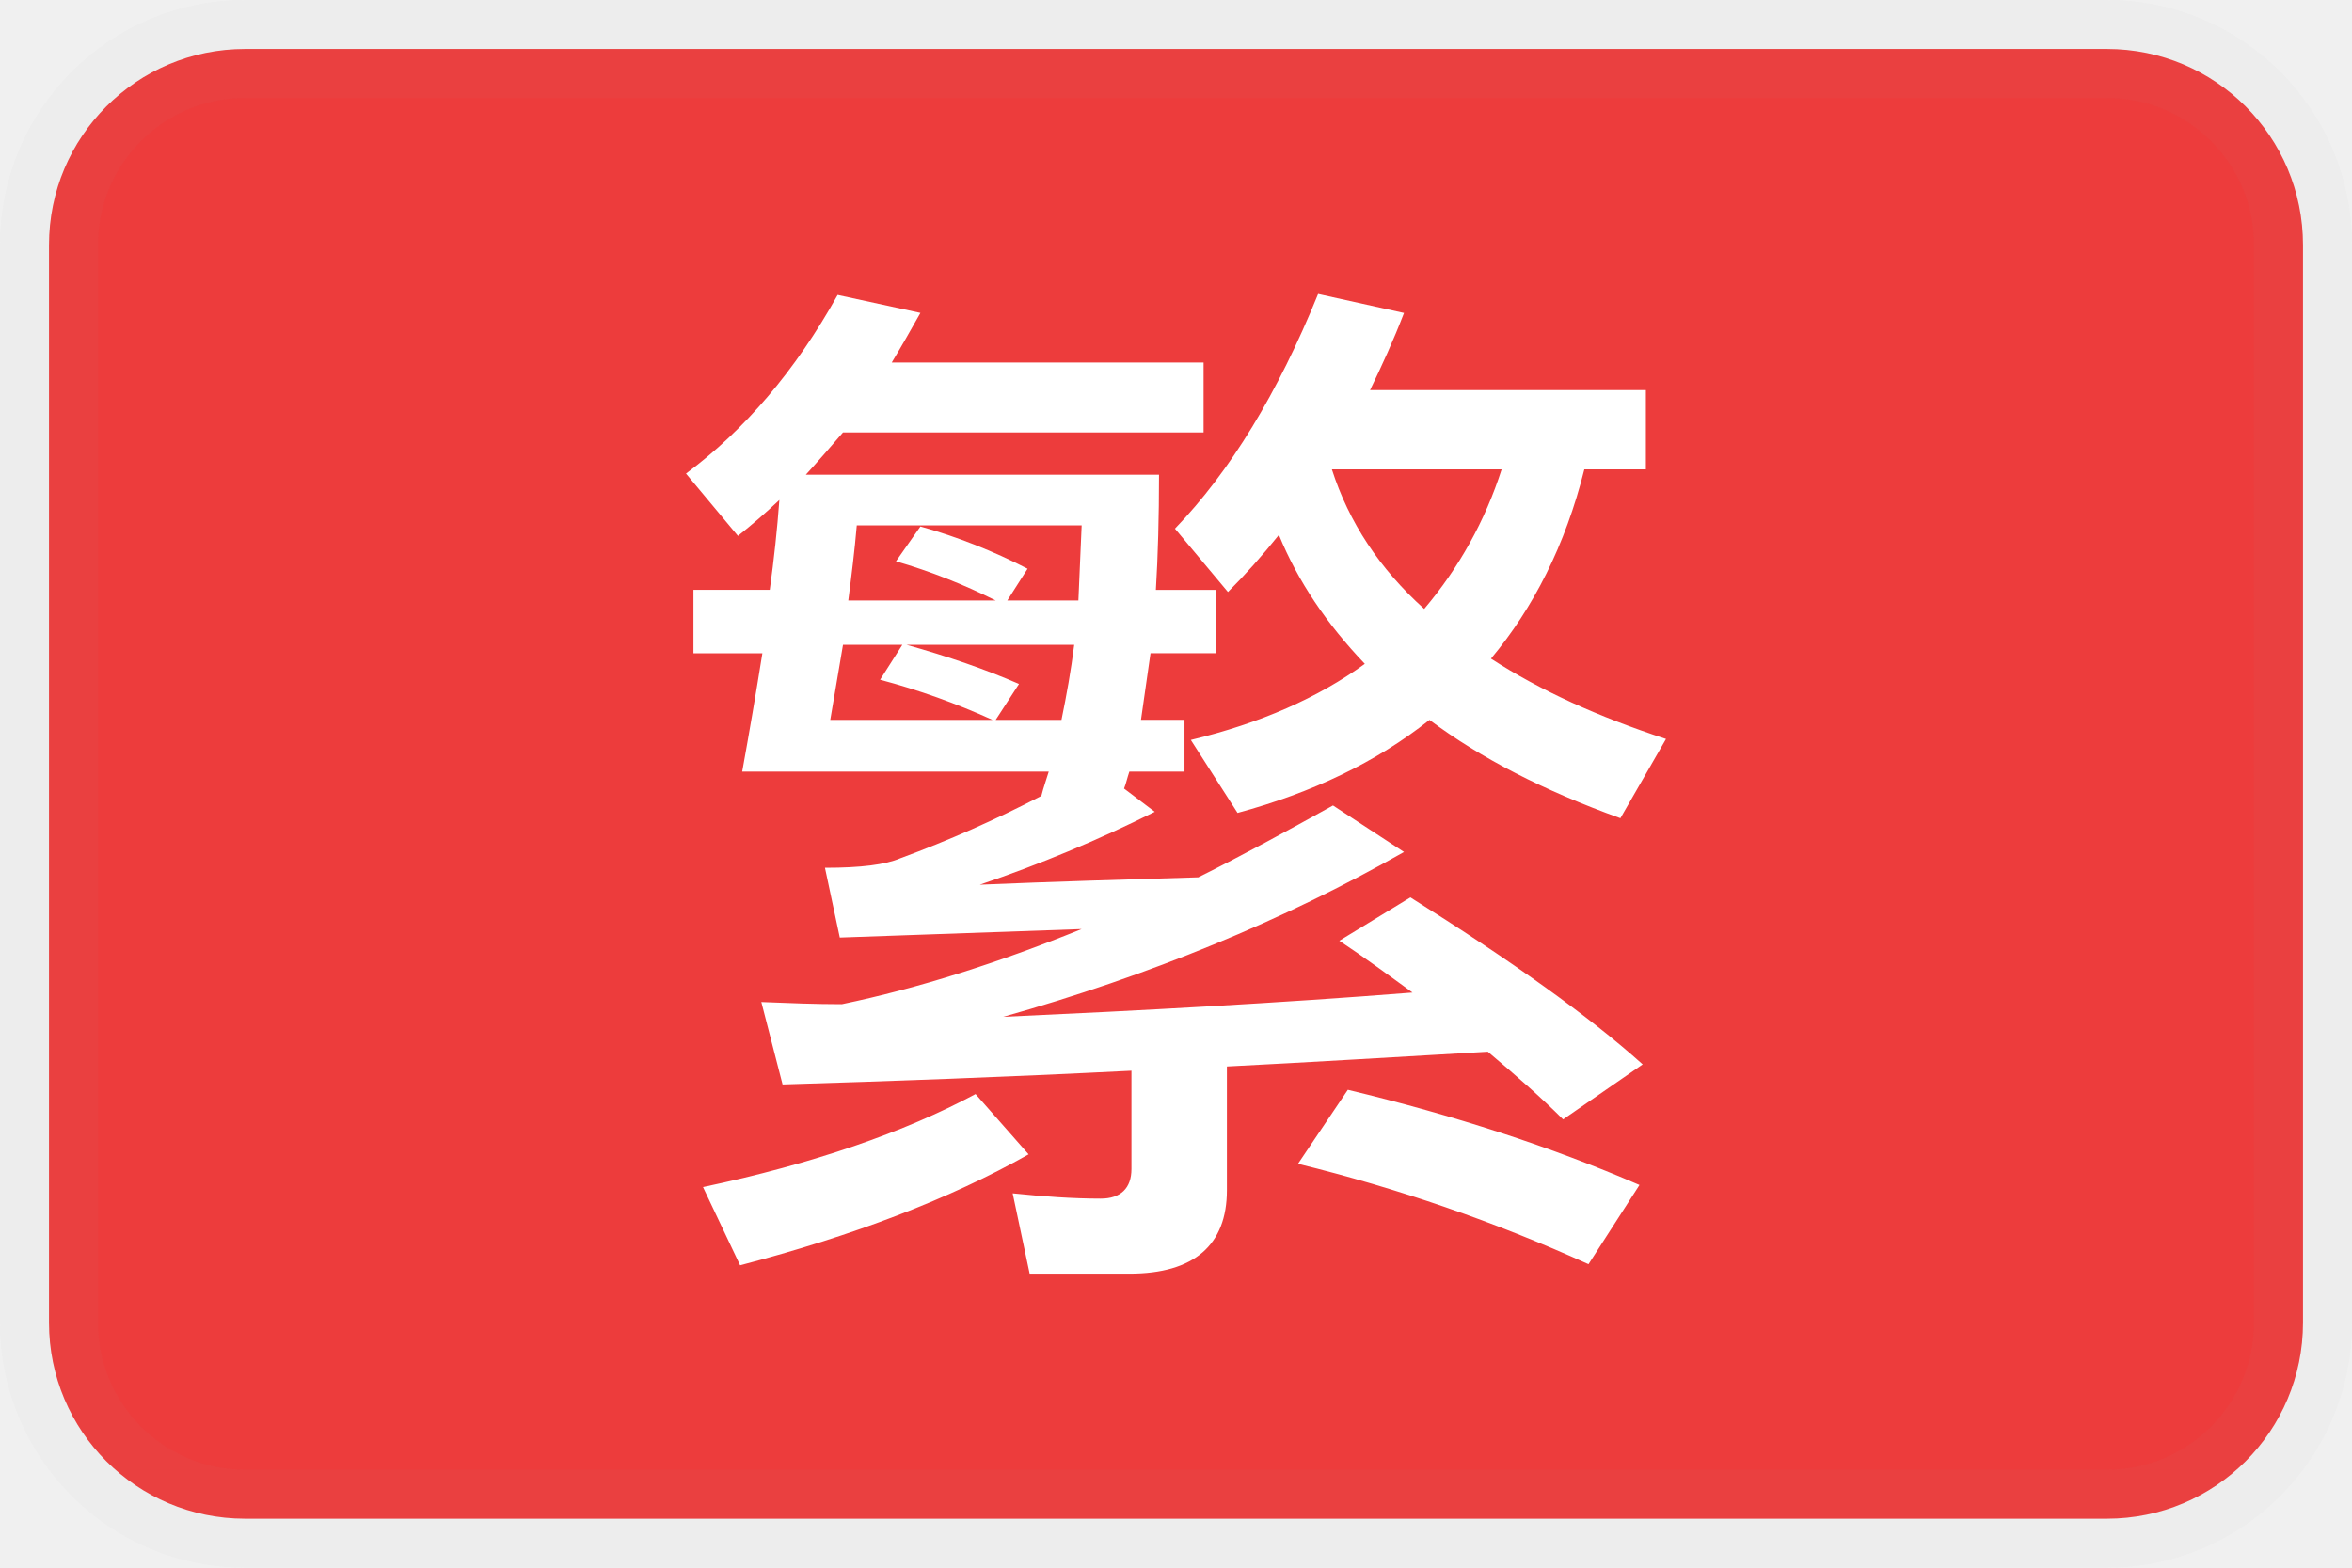
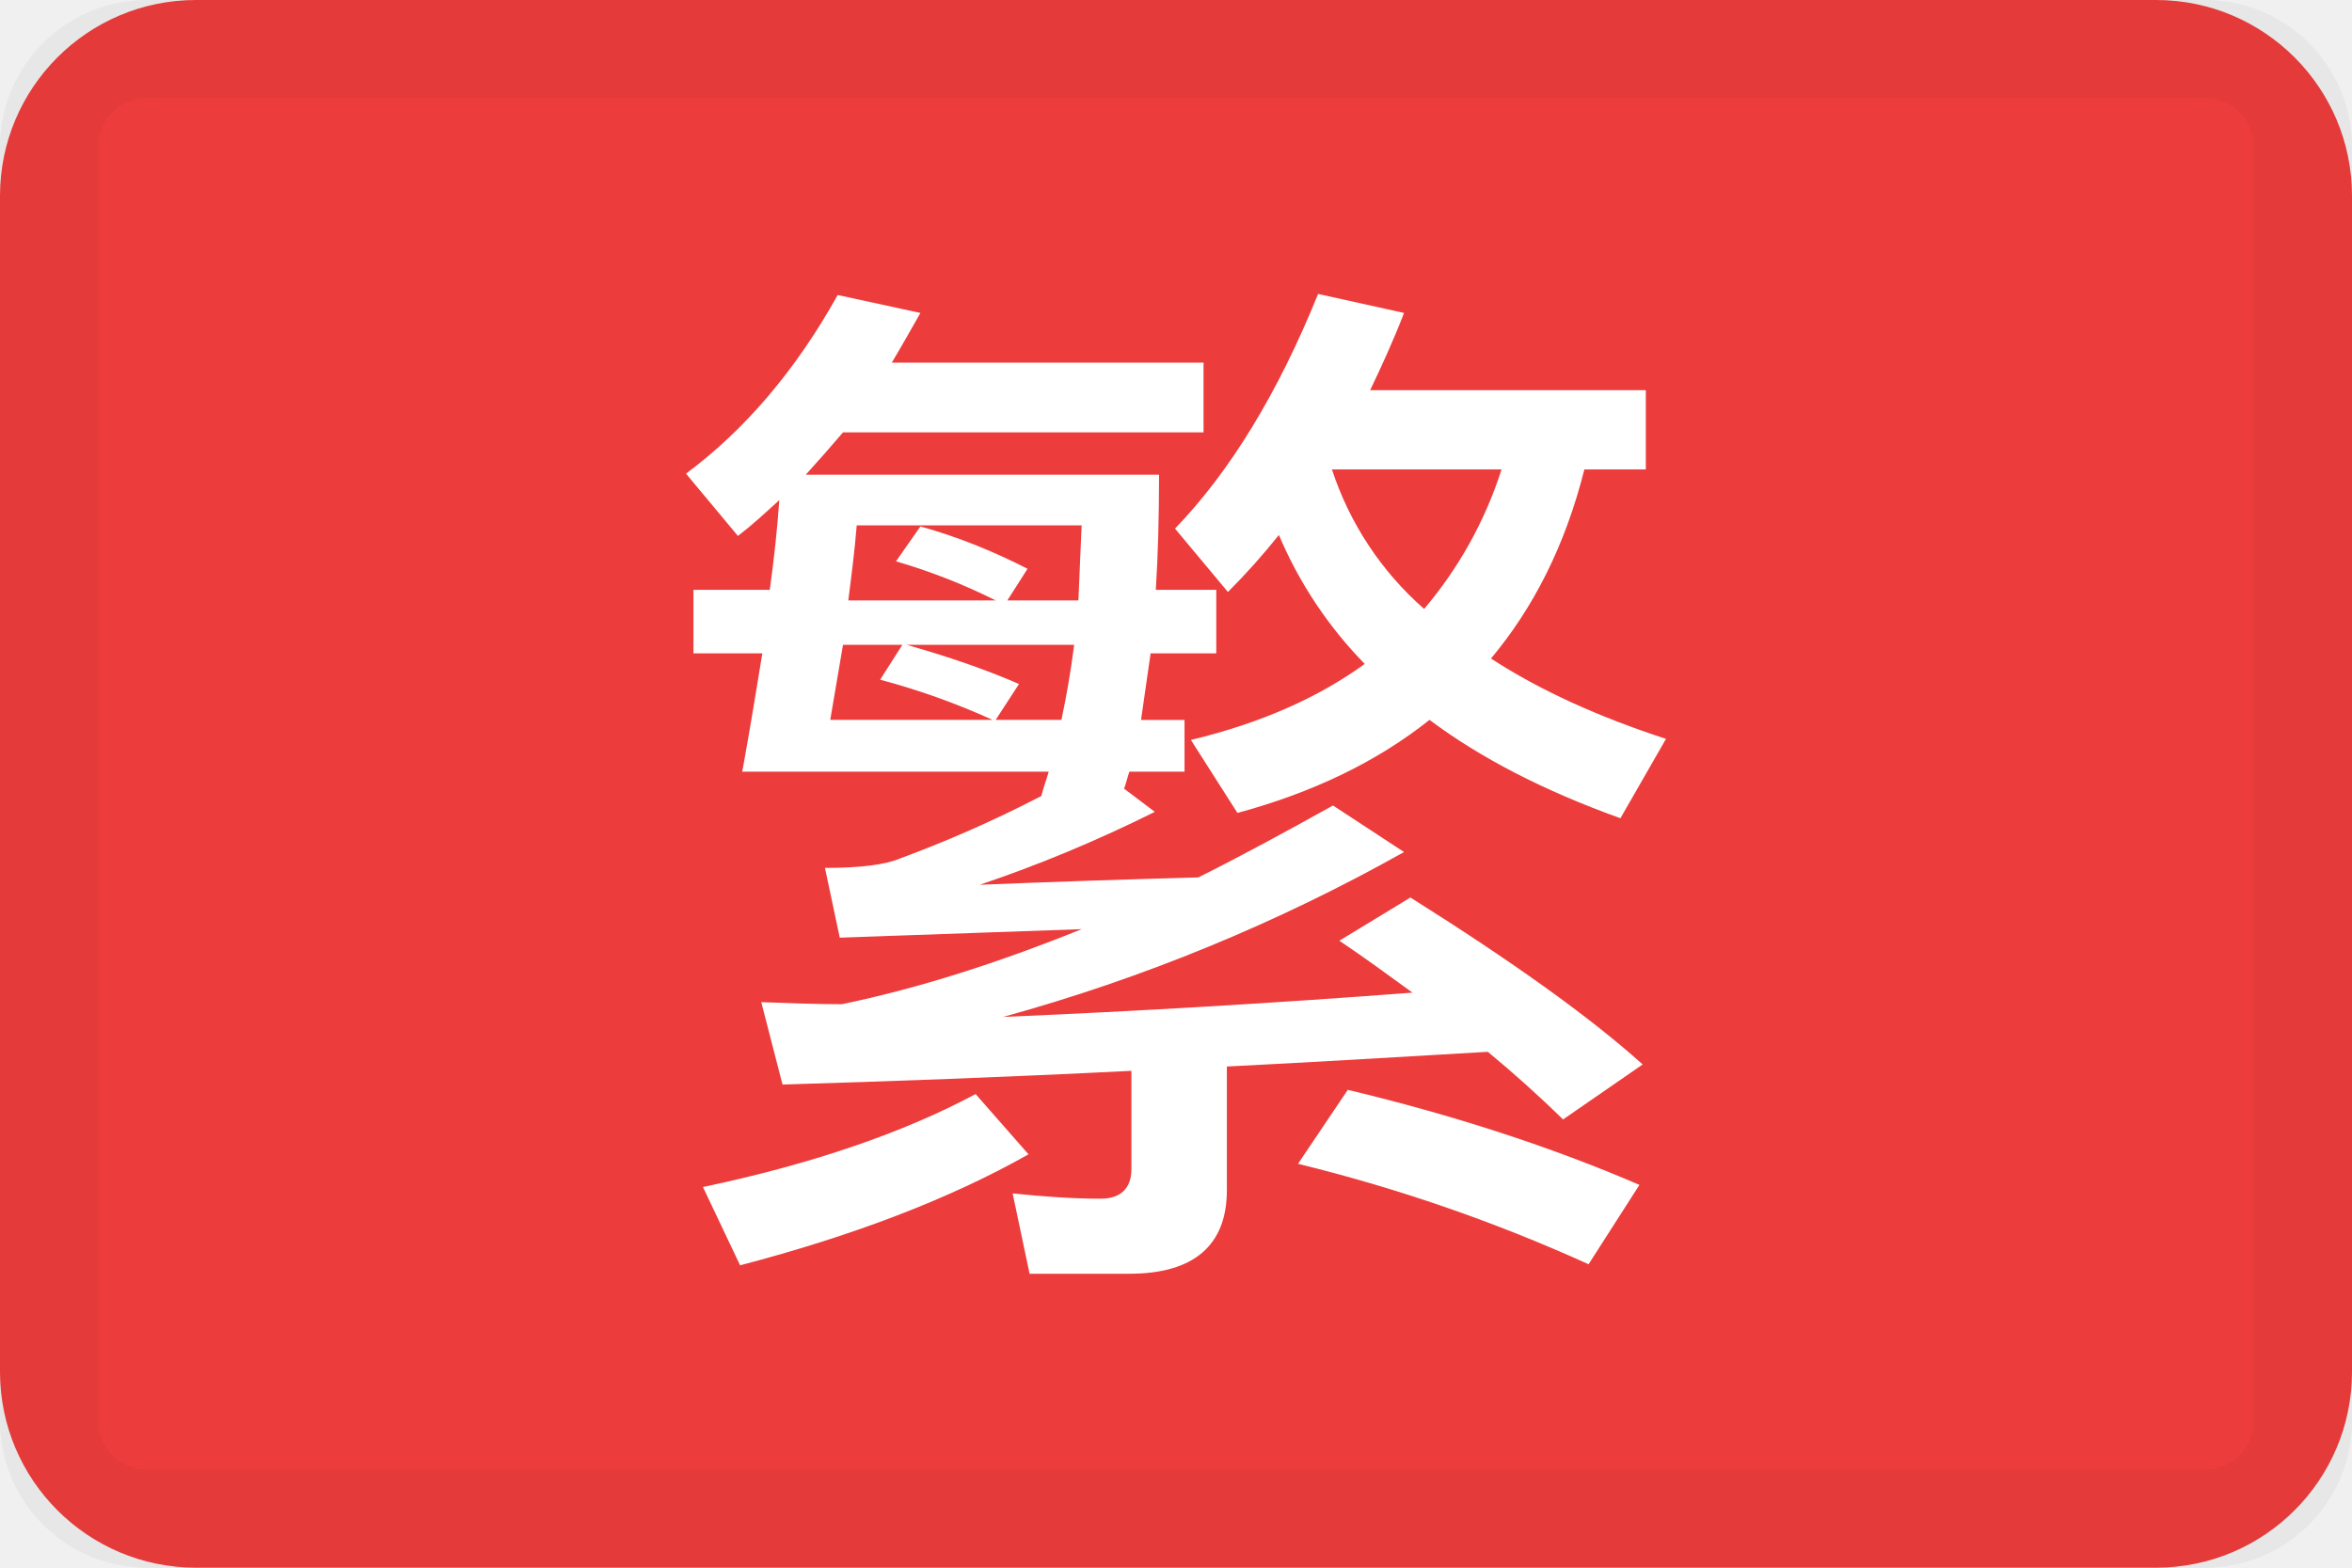
- <svg xmlns="http://www.w3.org/2000/svg" xmlns:xlink="http://www.w3.org/1999/xlink" width="36" height="24">
-   <defs>
-     <rect id="a" width="36" height="24" rx="3" />
-   </defs>
+ <svg xmlns="http://www.w3.org/2000/svg" width="24" height="16">
  <g fill="none" fill-rule="evenodd">
-     <mask id="b" fill="#fff">
-       <use xlink:href="#a" />
-     </mask>
-     <rect width="34.5" height="22.5" x=".75" y=".75" fill="#ED3C3C" stroke="#a9a9a9" stroke-opacity=".04" stroke-width="1.5" mask="url(#b)" rx="3" />
-     <path fill="#fff" d="M12.903 6.62c-.195.226-.39.453-.569.647h5.406c0 .647-.016 1.246-.048 1.764h.925V10H17.61l-.146 1.02h.666v.793h-.844c-.033.097-.049.178-.081.259l.47.356a21.23 21.23 0 01-2.678 1.116c1.136-.048 2.24-.08 3.344-.113.682-.34 1.364-.712 2.062-1.1l1.087.712c-1.85 1.051-3.896 1.893-6.136 2.524 2.127-.097 4.22-.21 6.266-.372-.357-.26-.73-.534-1.12-.793l1.088-.664c1.542.971 2.727 1.813 3.555 2.557l-1.218.842c-.34-.34-.73-.68-1.152-1.036-1.396.08-2.728.162-3.994.226v1.894c0 .841-.503 1.278-1.493 1.278H15.76l-.26-1.23c.47.049.925.081 1.347.081.309 0 .471-.162.471-.453v-1.505c-1.932.097-3.717.162-5.34.21l-.325-1.262c.422.017.828.033 1.233.033 1.17-.243 2.387-.631 3.67-1.15l-3.702.13-.227-1.068c.552 0 .925-.048 1.152-.145a18.823 18.823 0 002.16-.955c.032-.13.08-.259.113-.372H11.36a84.77 84.77 0 00.309-1.812h-1.055V9.03h1.168c.065-.47.114-.923.147-1.376a9.6 9.6 0 01-.634.55L10.5 7.25c.893-.664 1.672-1.57 2.321-2.735l1.267.275c-.146.26-.293.518-.439.76h4.773v1.07h-5.52zm0 3.252l-.195 1.149h2.484a11.012 11.012 0 00-1.721-.615l.34-.534h-.908zm2.337 1.149h1.007c.08-.388.146-.76.195-1.149h-2.565c.633.178 1.2.372 1.72.599l-.357.55zm1.266-1.828l.05-1.15h-3.442c-.033.389-.082.777-.13 1.15h2.256a9.013 9.013 0 00-1.526-.6l.374-.533a8.643 8.643 0 011.64.647l-.31.486h1.088zm3.88-2.007c.26.81.73 1.521 1.413 2.136a6.249 6.249 0 001.185-2.136h-2.598zm.504 2.977c-.585-.614-1.023-1.262-1.315-1.974-.26.324-.52.615-.78.874l-.811-.97c.844-.875 1.574-2.072 2.191-3.593l1.315.291c-.162.421-.34.81-.52 1.181h4.222v1.214h-.942c-.292 1.165-.78 2.12-1.429 2.897.747.485 1.64.89 2.679 1.23l-.698 1.213c-1.169-.42-2.143-.922-2.922-1.505-.812.647-1.802 1.117-2.938 1.424l-.715-1.117c1.072-.258 1.948-.647 2.663-1.165zm-.26 6.521c1.623.389 3.117.874 4.464 1.457l-.78 1.213a25.355 25.355 0 00-4.447-1.537l.763-1.133zm-5.698.065l.812.923c-1.202.68-2.68 1.245-4.416 1.699l-.568-1.198c1.688-.356 3.084-.841 4.172-1.424z" mask="url(#b)" />
+     <g>
+       <rect fill="#ED3C3C" width="24" height="16" rx="2" />
+       <rect stroke-opacity=".04" stroke="#000" x=".5" y=".5" width="23" height="15" rx="1" />
+     </g>
+     <path d="M8.602 4.413a18 18 0 01-.38.432h3.605c0 .431-.011.83-.033 1.175h.617v.648h-.67l-.098.68h.444v.528h-.563c-.022.065-.033.119-.054.173l.314.237c-.585.291-1.18.54-1.786.744a165.06 165.06 0 012.23-.075c.454-.227.908-.475 1.374-.734l.725.475a18.267 18.267 0 01-4.091 1.683 126.13 126.13 0 004.177-.248c-.238-.173-.487-.356-.746-.53l.725-.441c1.028.647 1.818 1.208 2.37 1.704l-.812.561a12.63 12.63 0 00-.768-.69c-.93.054-1.818.108-2.663.15v1.263c0 .56-.335.852-.995.852h-1.018l-.173-.82c.314.033.617.054.899.054.205 0 .313-.108.313-.302v-1.003c-1.287.065-2.478.108-3.56.14l-.217-.841c.282.01.552.021.823.021.78-.162 1.59-.42 2.446-.766l-2.468.087-.151-.712c.368 0 .617-.033.768-.097.466-.173.942-.378 1.44-.637.021-.086.054-.173.075-.248H7.574c.075-.41.14-.81.205-1.208h-.703V6.02h.779c.043-.312.076-.614.097-.916-.14.129-.281.258-.422.366L7 4.834c.595-.442 1.115-1.047 1.548-1.823l.844.183c-.098.173-.195.345-.292.507h3.181v.712h-3.68zm0 2.168l-.13.766h1.656a7.341 7.341 0 00-1.147-.41l.227-.356h-.606zm1.558.766h.671a9.43 9.43 0 00.13-.766h-1.71c.422.12.8.249 1.147.4l-.238.366zm.844-1.219l.033-.766H8.742c-.021.26-.054.518-.086.766h1.504a6.009 6.009 0 00-1.017-.399l.249-.356c.39.108.757.26 1.093.432l-.206.323h.725zm2.587-1.337a3.23 3.23 0 00.941 1.424c.347-.41.617-.885.79-1.424h-1.731zm.335 1.985a4.244 4.244 0 01-.876-1.316 7.07 7.07 0 01-.52.582l-.54-.647c.562-.583 1.049-1.381 1.46-2.395l.877.194c-.108.28-.227.54-.346.788h2.813v.809h-.627c-.195.776-.52 1.413-.953 1.93.498.324 1.093.594 1.786.82l-.465.81c-.78-.28-1.429-.615-1.948-1.004-.542.432-1.202.745-1.96.95l-.475-.745c.714-.172 1.298-.431 1.774-.776zm-.173 4.347c1.082.259 2.078.583 2.976.97l-.519.81a16.903 16.903 0 00-2.965-1.025l.508-.755zm-3.798.043l.54.615c-.8.453-1.785.83-2.943 1.133l-.379-.799c1.126-.237 2.056-.56 2.782-.949z" fill="#FFF" fill-rule="nonzero" />
  </g>
</svg>
